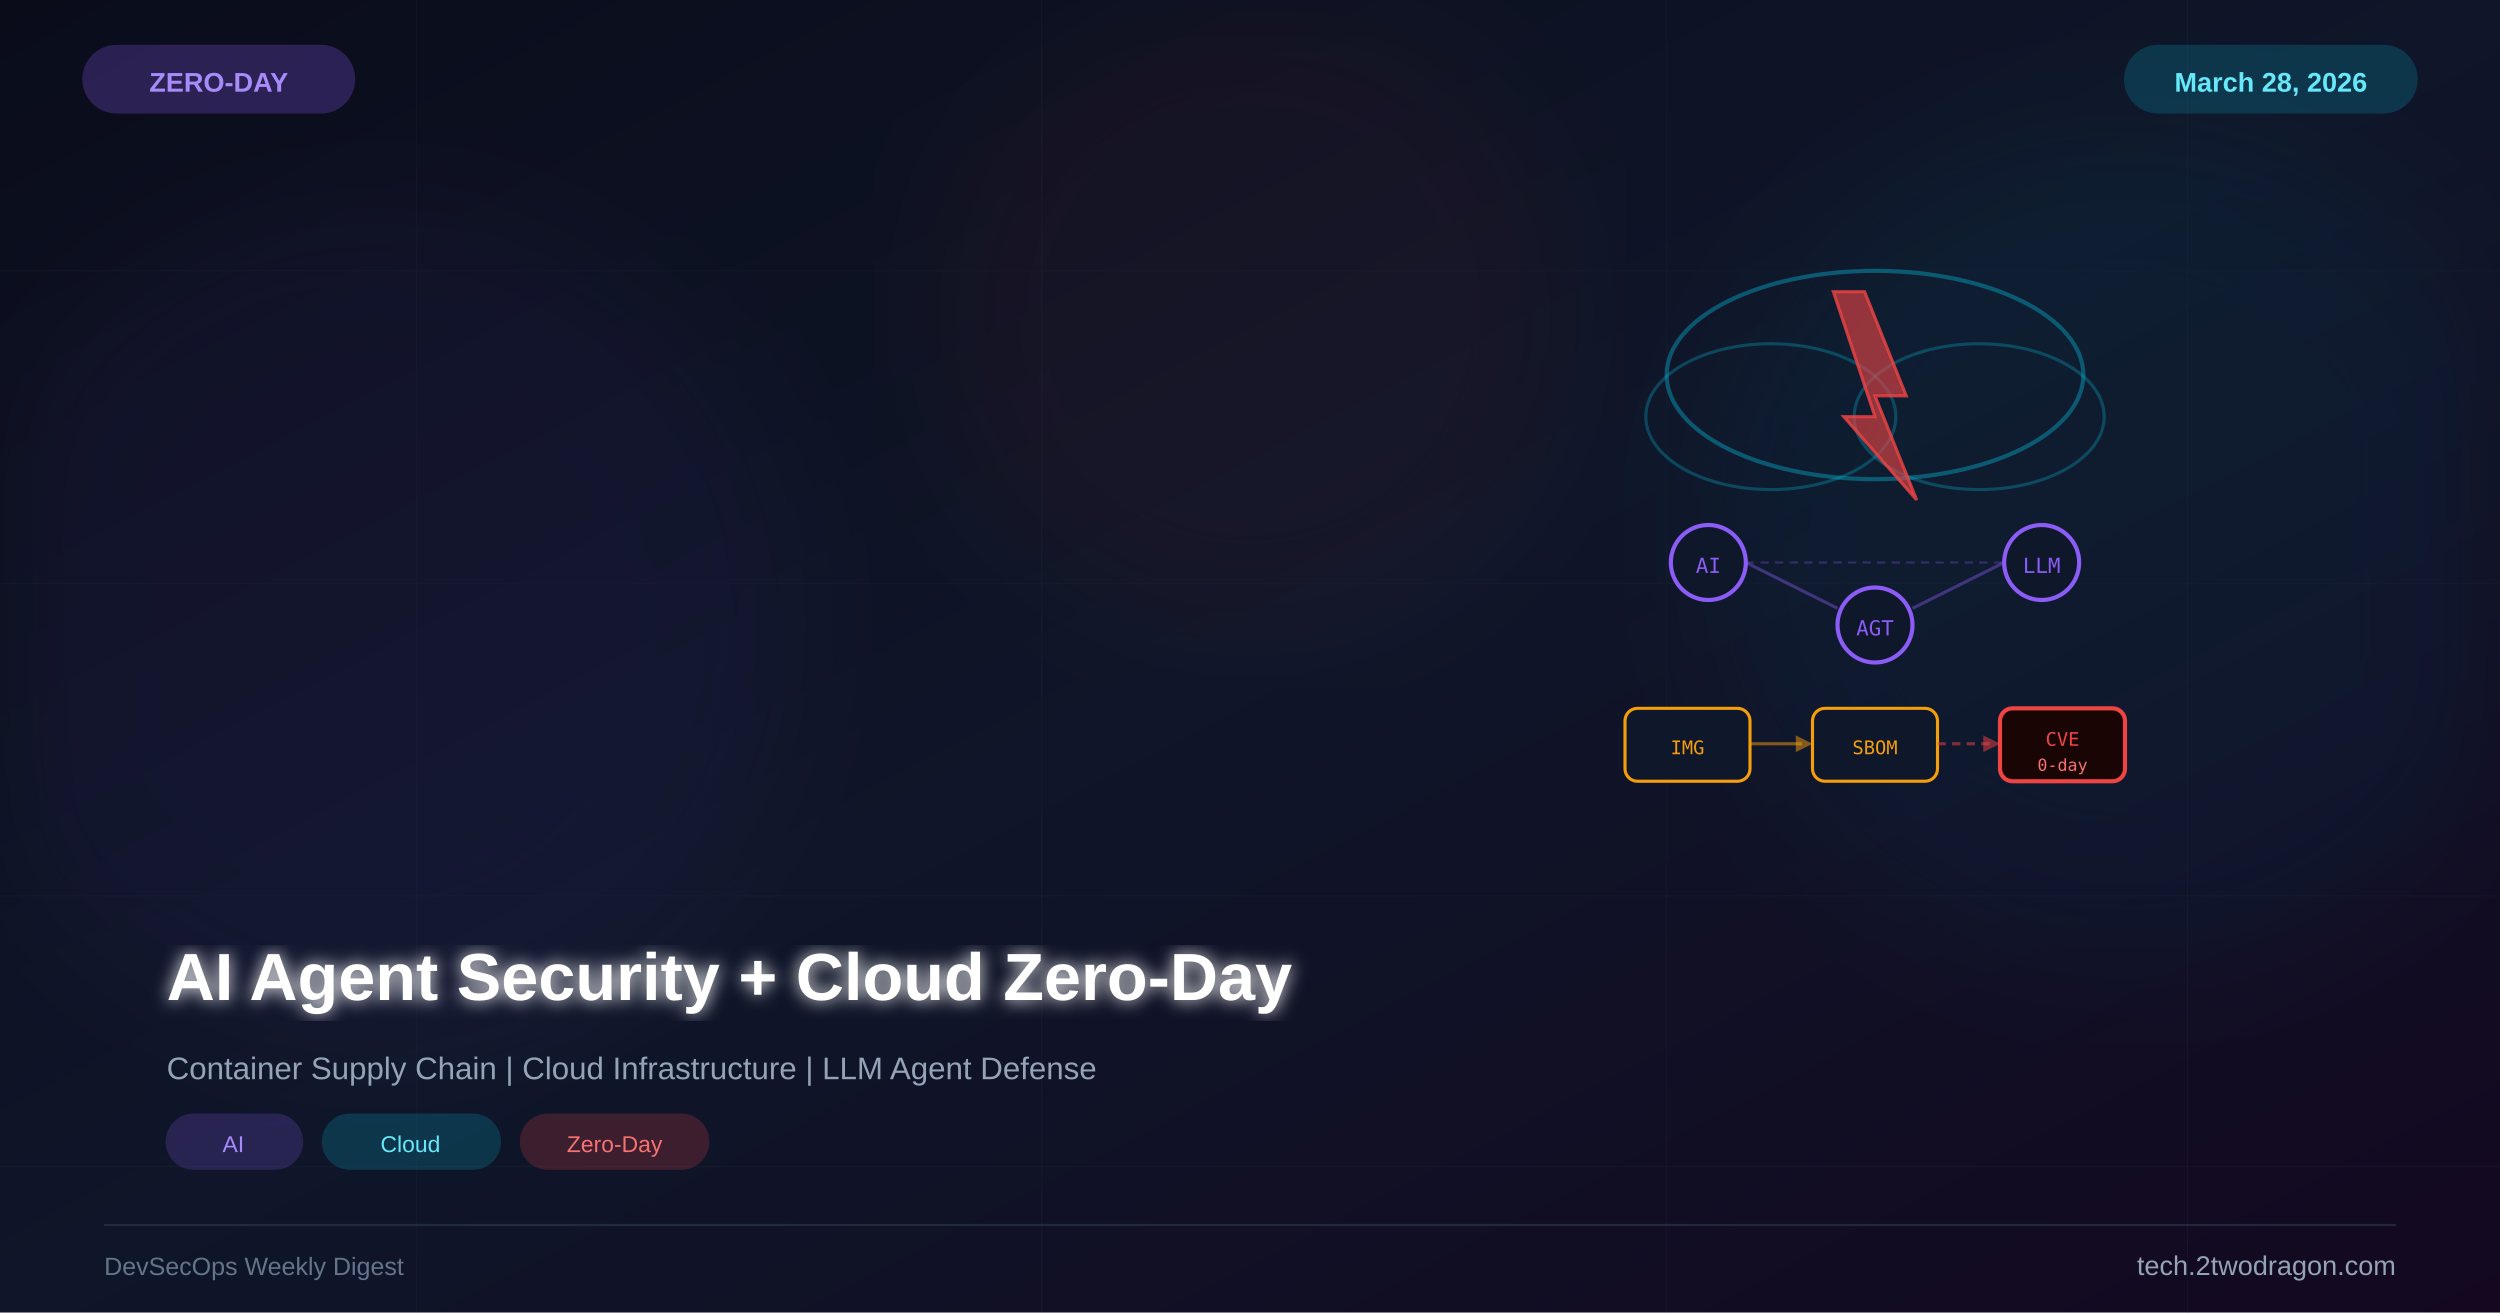
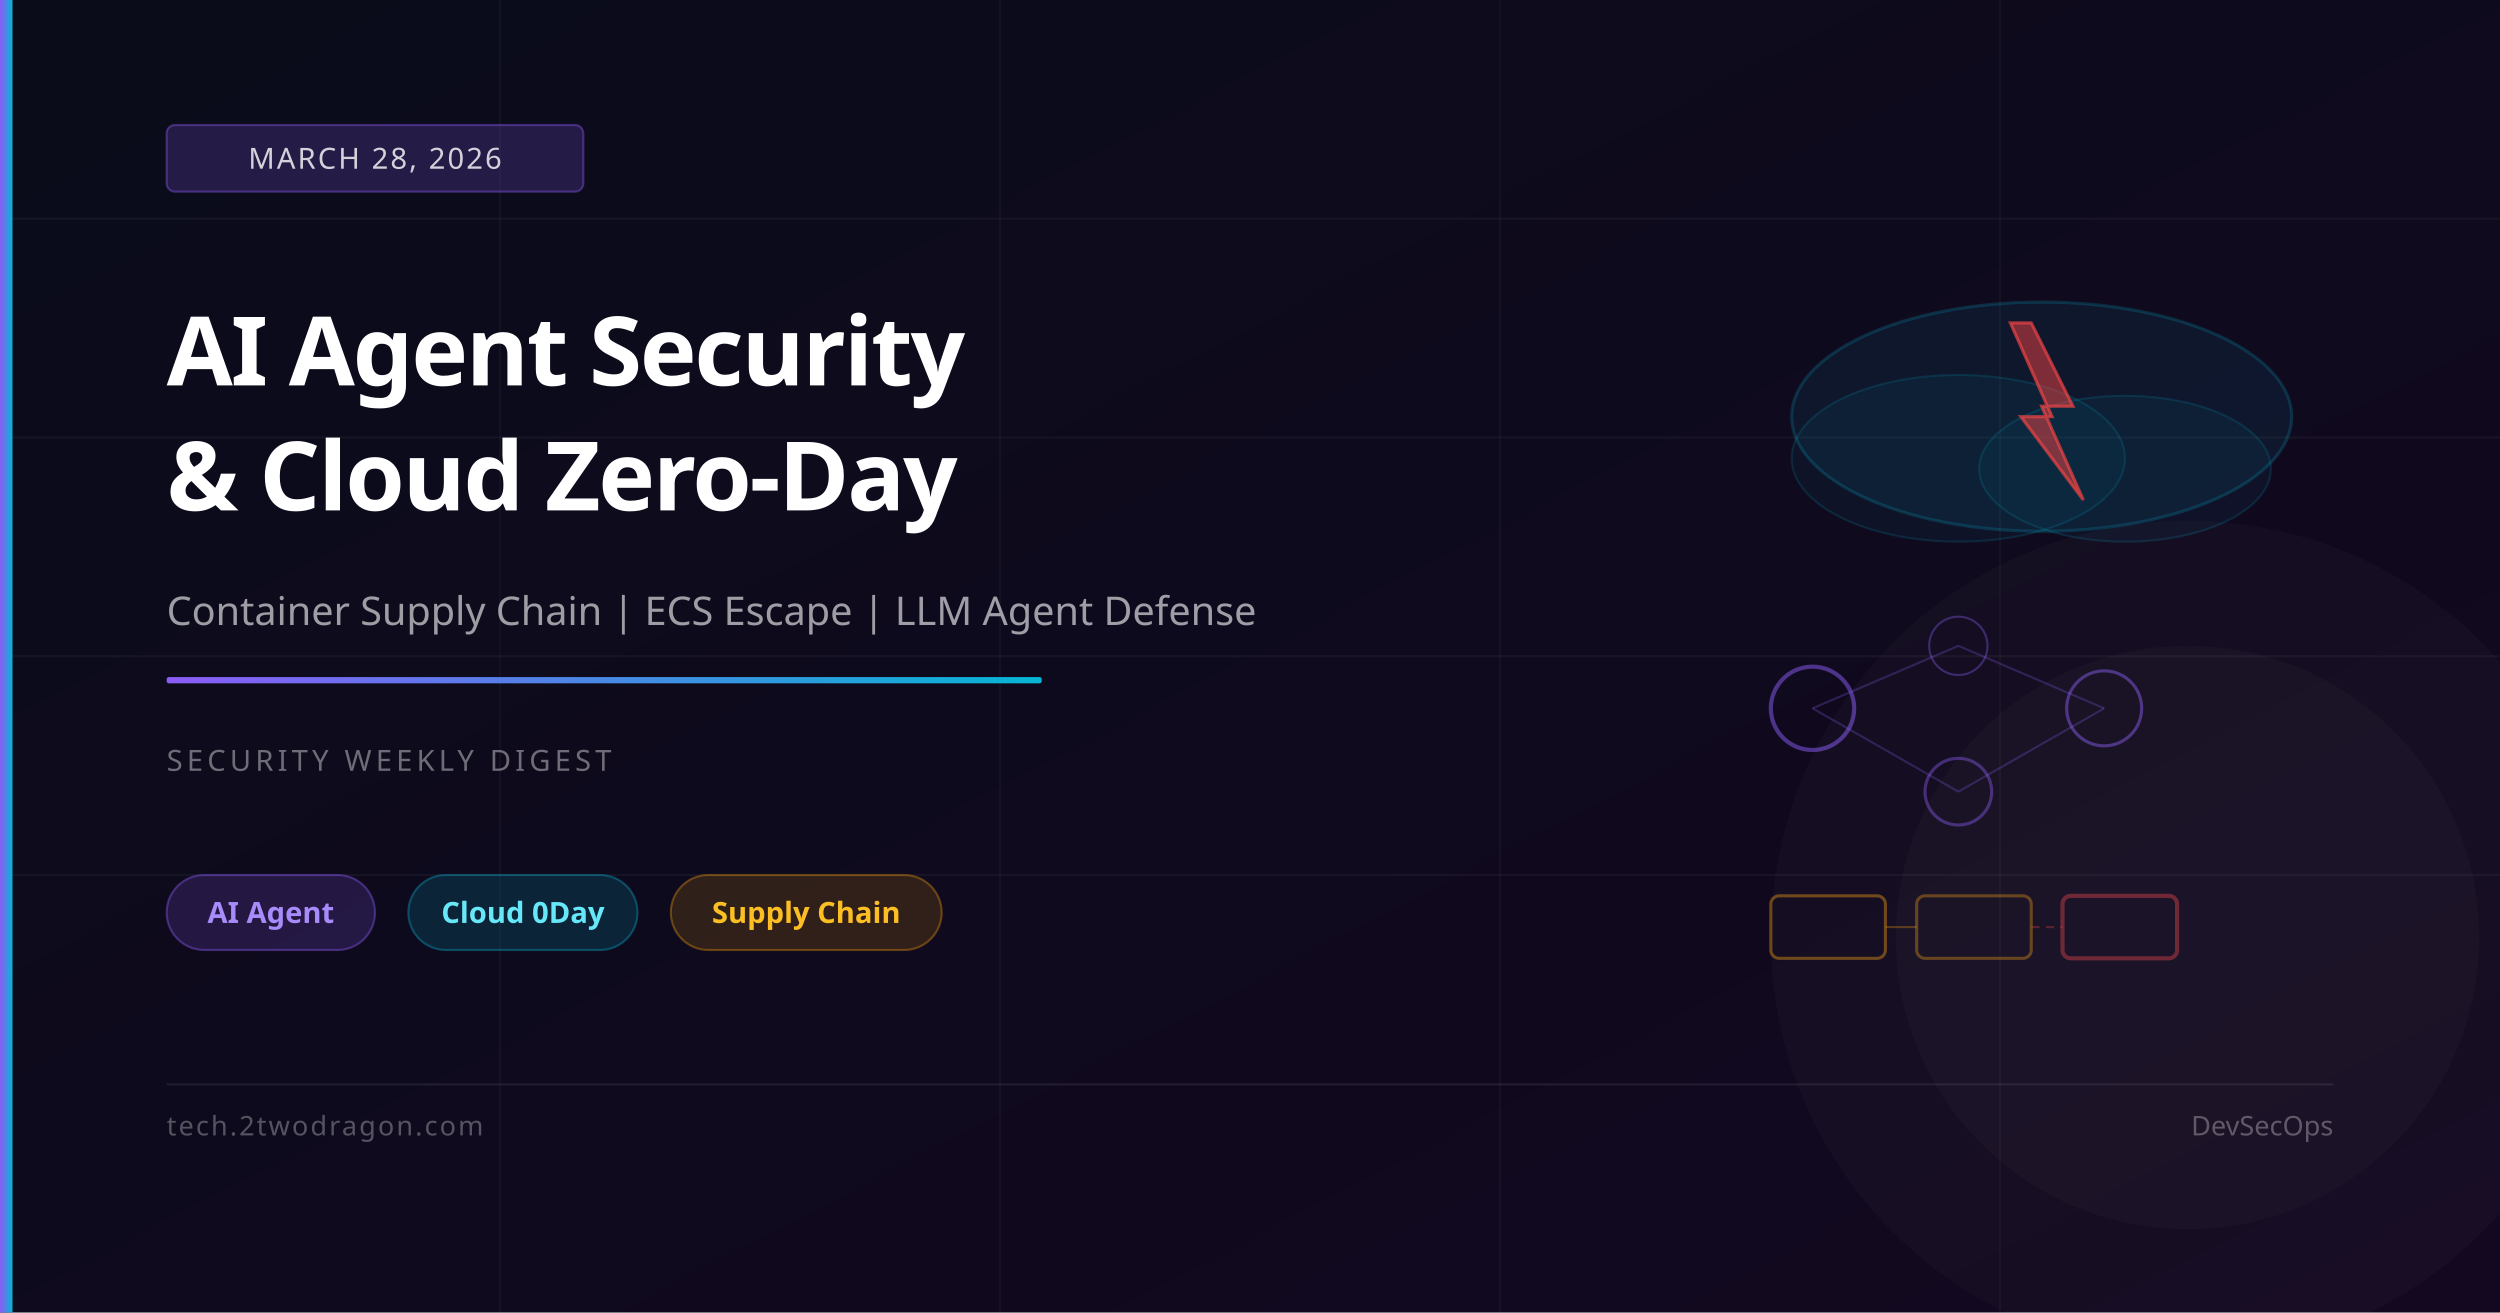
<svg xmlns="http://www.w3.org/2000/svg" viewBox="0 0 1200 630" width="1200" height="630">
  <defs>
    <linearGradient id="bg" x1="0%" y1="0%" x2="100%" y2="100%">
      <stop offset="0%" stop-color="#0a0c1a" />
-       <stop offset="50%" stop-color="#0f1629" />
      <stop offset="100%" stop-color="#130820" />
    </linearGradient>
    <linearGradient id="accent" x1="0%" y1="0%" x2="100%" y2="0%">
      <stop offset="0%" stop-color="#8b5cf6" />
      <stop offset="100%" stop-color="#06b6d4" />
    </linearGradient>
-     <filter id="glow">
-       <feGaussianBlur stdDeviation="4" result="b" />
-       <feMerge>
-         <feMergeNode in="b" />
-         <feMergeNode in="SourceGraphic" />
-       </feMerge>
-     </filter>
-     <filter id="sg">
-       <feGaussianBlur stdDeviation="30" />
-     </filter>
-     <filter id="shadow">
-       <feDropShadow dx="0" dy="6" stdDeviation="12" flood-color="#000" flood-opacity="0.4" />
-     </filter>
  </defs>
  <rect width="1200" height="630" fill="url(#bg)" />
-   <circle cx="180" cy="300" r="200" fill="#8b5cf6" opacity="0.05" filter="url(#sg)" />
-   <circle cx="1020" cy="260" r="200" fill="#06b6d4" opacity="0.05" filter="url(#sg)" />
-   <circle cx="600" cy="150" r="150" fill="#ef4444" opacity="0.04" filter="url(#sg)" />
-   <line x1="200" y1="0" x2="200" y2="630" stroke="#1e293b" stroke-width="0.5" opacity="0.3" />
-   <line x1="500" y1="0" x2="500" y2="630" stroke="#1e293b" stroke-width="0.5" opacity="0.3" />
-   <line x1="800" y1="0" x2="800" y2="630" stroke="#1e293b" stroke-width="0.5" opacity="0.3" />
-   <line x1="1050" y1="0" x2="1050" y2="630" stroke="#1e293b" stroke-width="0.5" opacity="0.3" />
-   <line x1="0" y1="130" x2="1200" y2="130" stroke="#1e293b" stroke-width="0.5" opacity="0.3" />
-   <line x1="0" y1="280" x2="1200" y2="280" stroke="#1e293b" stroke-width="0.5" opacity="0.3" />
-   <line x1="0" y1="430" x2="1200" y2="430" stroke="#1e293b" stroke-width="0.5" opacity="0.3" />
-   <line x1="0" y1="560" x2="1200" y2="560" stroke="#1e293b" stroke-width="0.5" opacity="0.3" />
-   <g transform="translate(900,220)">
-     <ellipse cx="0" cy="-40" rx="100" ry="50" fill="none" stroke="#06b6d4" stroke-width="2" opacity="0.4" />
-     <ellipse cx="-50" cy="-20" rx="60" ry="35" fill="none" stroke="#06b6d4" stroke-width="1.5" opacity="0.3" />
-     <ellipse cx="50" cy="-20" rx="60" ry="35" fill="none" stroke="#06b6d4" stroke-width="1.5" opacity="0.3" />
-     <polygon points="-5,-80 15,-30 0,-30 20,20 -15,-20 0,-20 -20,-80" fill="#ef4444" opacity="0.6" />
-     <polygon points="-5,-80 15,-30 0,-30 20,20 -15,-20 0,-20 -20,-80" fill="none" stroke="#ef4444" stroke-width="1.5" opacity="0.8" />
-     <circle cx="-80" cy="50" r="18" fill="#0f172a" stroke="#8b5cf6" stroke-width="2" />
-     <text x="-80" y="55" font-family="monospace" font-size="10" fill="#8b5cf6" text-anchor="middle">AI</text>
-     <circle cx="0" cy="80" r="18" fill="#0f172a" stroke="#8b5cf6" stroke-width="2" />
-     <text x="0" y="85" font-family="monospace" font-size="10" fill="#8b5cf6" text-anchor="middle">AGT</text>
-     <circle cx="80" cy="50" r="18" fill="#0f172a" stroke="#8b5cf6" stroke-width="2" />
-     <text x="80" y="55" font-family="monospace" font-size="10" fill="#8b5cf6" text-anchor="middle">LLM</text>
-     <line x1="-62" y1="50" x2="-18" y2="72" stroke="#8b5cf6" stroke-width="1.5" opacity="0.4" />
-     <line x1="18" y1="72" x2="62" y2="50" stroke="#8b5cf6" stroke-width="1.5" opacity="0.4" />
-     <line x1="-62" y1="50" x2="62" y2="50" stroke="#8b5cf6" stroke-width="1" opacity="0.3" stroke-dasharray="4 3" />
-     <rect x="-120" y="120" width="60" height="35" rx="6" fill="#0f172a" stroke="#f59e0b" stroke-width="1.5" />
-     <text x="-90" y="142" font-family="monospace" font-size="9" fill="#f59e0b" text-anchor="middle">IMG</text>
-     <rect x="-30" y="120" width="60" height="35" rx="6" fill="#0f172a" stroke="#f59e0b" stroke-width="1.5" />
-     <text x="0" y="142" font-family="monospace" font-size="9" fill="#f59e0b" text-anchor="middle">SBOM</text>
-     <rect x="60" y="120" width="60" height="35" rx="6" fill="#1a0505" stroke="#ef4444" stroke-width="2" />
-     <text x="90" y="138" font-family="monospace" font-size="9" fill="#ef4444" text-anchor="middle">CVE</text>
-     <text x="90" y="150" font-family="monospace" font-size="8" fill="#f87171" text-anchor="middle">0-day</text>
-     <line x1="-60" y1="137" x2="-35" y2="137" stroke="#f59e0b" stroke-width="1.5" opacity="0.5" />
-     <polygon points="-38,133 -30,137 -38,141" fill="#f59e0b" opacity="0.5" />
-     <line x1="30" y1="137" x2="55" y2="137" stroke="#ef4444" stroke-width="1.5" opacity="0.5" stroke-dasharray="4 3" />
-     <polygon points="52,133 60,137 52,141" fill="#ef4444" opacity="0.5" />
-   </g>
-   <rect x="40" y="22" width="130" height="32" rx="16" fill="#8b5cf6" opacity="0.25" stroke="#8b5cf6" stroke-width="1" />
-   <text x="105" y="44" font-family="Arial,sans-serif" font-size="13" font-weight="bold" fill="#a78bfa" text-anchor="middle">ZERO-DAY</text>
-   <rect x="1020" y="22" width="140" height="32" rx="16" fill="#06b6d4" opacity="0.2" stroke="#06b6d4" stroke-width="1" />
-   <text x="1090" y="44" font-family="Arial,sans-serif" font-size="13" font-weight="bold" fill="#67e8f9" text-anchor="middle">March 28, 2026</text>
-   <text x="80" y="480" font-family="Arial,sans-serif" font-size="32" font-weight="bold" fill="white" filter="url(#glow)">AI Agent Security + Cloud Zero-Day</text>
-   <text x="80" y="518" font-family="Arial,sans-serif" font-size="15" fill="#94a3b8">Container Supply Chain | Cloud Infrastructure | LLM Agent Defense</text>
-   <rect x="80" y="535" width="65" height="26" rx="13" fill="#8b5cf6" opacity="0.2" stroke="#8b5cf6" stroke-width="1" />
-   <text x="112" y="553" font-family="Arial,sans-serif" font-size="11" fill="#a78bfa" text-anchor="middle">AI</text>
-   <rect x="155" y="535" width="85" height="26" rx="13" fill="#06b6d4" opacity="0.2" stroke="#06b6d4" stroke-width="1" />
-   <text x="197" y="553" font-family="Arial,sans-serif" font-size="11" fill="#67e8f9" text-anchor="middle">Cloud</text>
-   <rect x="250" y="535" width="90" height="26" rx="13" fill="#ef4444" opacity="0.2" stroke="#ef4444" stroke-width="1" />
-   <text x="295" y="553" font-family="Arial,sans-serif" font-size="11" fill="#f87171" text-anchor="middle">Zero-Day</text>
-   <line x1="50" y1="588" x2="1150" y2="588" stroke="#334155" stroke-width="1" opacity="0.5" />
-   <text x="50" y="612" font-family="Arial,sans-serif" font-size="12" fill="#64748b">DevSecOps Weekly Digest</text>
-   <text x="1150" y="612" font-family="Arial,sans-serif" font-size="13" fill="#94a3b8" text-anchor="end">tech.2twodragon.com</text>
+   <line x1="0" y1="105" x2="1200" y2="105" stroke="rgba(255,255,255,0.04)" stroke-width="1" />
+   <line x1="0" y1="210" x2="1200" y2="210" stroke="rgba(255,255,255,0.04)" stroke-width="1" />
+   <line x1="0" y1="315" x2="1200" y2="315" stroke="rgba(255,255,255,0.04)" stroke-width="1" />
+   <line x1="0" y1="420" x2="1200" y2="420" stroke="rgba(255,255,255,0.04)" stroke-width="1" />
+   <line x1="240" y1="0" x2="240" y2="630" stroke="rgba(255,255,255,0.03)" stroke-width="1" />
+   <line x1="480" y1="0" x2="480" y2="630" stroke="rgba(255,255,255,0.03)" stroke-width="1" />
+   <line x1="720" y1="0" x2="720" y2="630" stroke="rgba(255,255,255,0.03)" stroke-width="1" />
+   <line x1="960" y1="0" x2="960" y2="630" stroke="rgba(255,255,255,0.03)" stroke-width="1" />
+   <ellipse cx="980" cy="200" rx="120" ry="55" fill="rgba(6,182,212,0.08)" stroke="rgba(6,182,212,0.2)" stroke-width="1.5" />
+   <ellipse cx="940" cy="220" rx="80" ry="40" fill="rgba(6,182,212,0.06)" stroke="rgba(6,182,212,0.15)" stroke-width="1" />
+   <ellipse cx="1020" cy="225" rx="70" ry="35" fill="rgba(6,182,212,0.06)" stroke="rgba(6,182,212,0.15)" stroke-width="1" />
+   <polygon points="975,155 995,195 980,195 1000,240 970,200 985,200 965,155" fill="rgba(239,68,68,0.5)" stroke="rgba(239,68,68,0.7)" stroke-width="1.5" />
+   <circle cx="870" cy="340" r="20" fill="none" stroke="rgba(139,92,246,0.5)" stroke-width="2" />
+   <circle cx="940" cy="380" r="16" fill="none" stroke="rgba(139,92,246,0.4)" stroke-width="1.5" />
+   <circle cx="1010" cy="340" r="18" fill="none" stroke="rgba(139,92,246,0.45)" stroke-width="1.5" />
+   <circle cx="940" cy="310" r="14" fill="none" stroke="rgba(139,92,246,0.35)" stroke-width="1" />
+   <line x1="870" y1="340" x2="940" y2="380" stroke="rgba(139,92,246,0.25)" stroke-width="1" />
+   <line x1="940" y1="380" x2="1010" y2="340" stroke="rgba(139,92,246,0.25)" stroke-width="1" />
+   <line x1="1010" y1="340" x2="940" y2="310" stroke="rgba(139,92,246,0.25)" stroke-width="1" />
+   <line x1="940" y1="310" x2="870" y2="340" stroke="rgba(139,92,246,0.25)" stroke-width="1" />
+   <rect x="850" y="430" width="55" height="30" rx="4" fill="none" stroke="rgba(245,158,11,0.4)" stroke-width="1.5" />
+   <rect x="920" y="430" width="55" height="30" rx="4" fill="none" stroke="rgba(245,158,11,0.35)" stroke-width="1.5" />
+   <rect x="990" y="430" width="55" height="30" rx="4" fill="none" stroke="rgba(239,68,68,0.4)" stroke-width="2" />
+   <line x1="905" y1="445" x2="920" y2="445" stroke="rgba(245,158,11,0.3)" stroke-width="1" />
+   <line x1="975" y1="445" x2="990" y2="445" stroke="rgba(239,68,68,0.3)" stroke-width="1" stroke-dasharray="4 3" />
+   <circle cx="1050" cy="450" r="200" fill="rgba(255,255,255,0.02)" />
+   <circle cx="1050" cy="450" r="140" fill="rgba(255,255,255,0.02)" />
+   <rect x="0" y="0" width="6" height="630" fill="url(#accent)" />
+   <rect x="80" y="60" width="200" height="32" rx="4" fill="rgba(139,92,246,0.2)" stroke="rgba(139,92,246,0.4)" stroke-width="1" />
+   <text x="180" y="81" font-family="system-ui,sans-serif" font-size="14" fill="rgba(255,255,255,0.8)" text-anchor="middle" letter-spacing="1">MARCH 28, 2026</text>
+   <text x="80" y="185" font-family="system-ui,sans-serif" font-size="46" font-weight="700" fill="white" letter-spacing="-1">AI Agent Security</text>
+   <text x="80" y="245" font-family="system-ui,sans-serif" font-size="46" font-weight="700" fill="white" letter-spacing="-1">&amp; Cloud Zero-Day</text>
+   <text x="80" y="300" font-family="system-ui,sans-serif" font-size="19" fill="rgba(255,255,255,0.6)">Container Supply Chain | ECS Escape | LLM Agent Defense</text>
+   <rect x="80" y="325" width="420" height="3" rx="1" fill="url(#accent)" />
+   <text x="80" y="370" font-family="system-ui,sans-serif" font-size="14" fill="rgba(255,255,255,0.4)" letter-spacing="2">SECURITY WEEKLY DIGEST</text>
+   <rect x="80" y="420" width="100" height="36" rx="18" fill="rgba(139,92,246,0.18)" stroke="rgba(139,92,246,0.4)" stroke-width="1" />
+   <text x="130" y="443" font-family="system-ui,sans-serif" font-size="14" fill="#a78bfa" text-anchor="middle" font-weight="600">AI Agent</text>
+   <rect x="196" y="420" width="110" height="36" rx="18" fill="rgba(6,182,212,0.15)" stroke="rgba(6,182,212,0.35)" stroke-width="1" />
+   <text x="251" y="443" font-family="system-ui,sans-serif" font-size="14" fill="#67e8f9" text-anchor="middle" font-weight="600">Cloud 0Day</text>
+   <rect x="322" y="420" width="130" height="36" rx="18" fill="rgba(245,158,11,0.15)" stroke="rgba(245,158,11,0.35)" stroke-width="1" />
+   <text x="387" y="443" font-family="system-ui,sans-serif" font-size="14" fill="#fbbf24" text-anchor="middle" font-weight="600">Supply Chain</text>
+   <rect x="80" y="520" width="1040" height="1" fill="rgba(255,255,255,0.08)" />
+   <text x="80" y="545" font-family="system-ui,sans-serif" font-size="13" fill="rgba(255,255,255,0.3)" letter-spacing="1">tech.2twodragon.com</text>
+   <text x="1120" y="545" font-family="system-ui,sans-serif" font-size="13" fill="rgba(255,255,255,0.3)" text-anchor="end">DevSecOps</text>
</svg>
